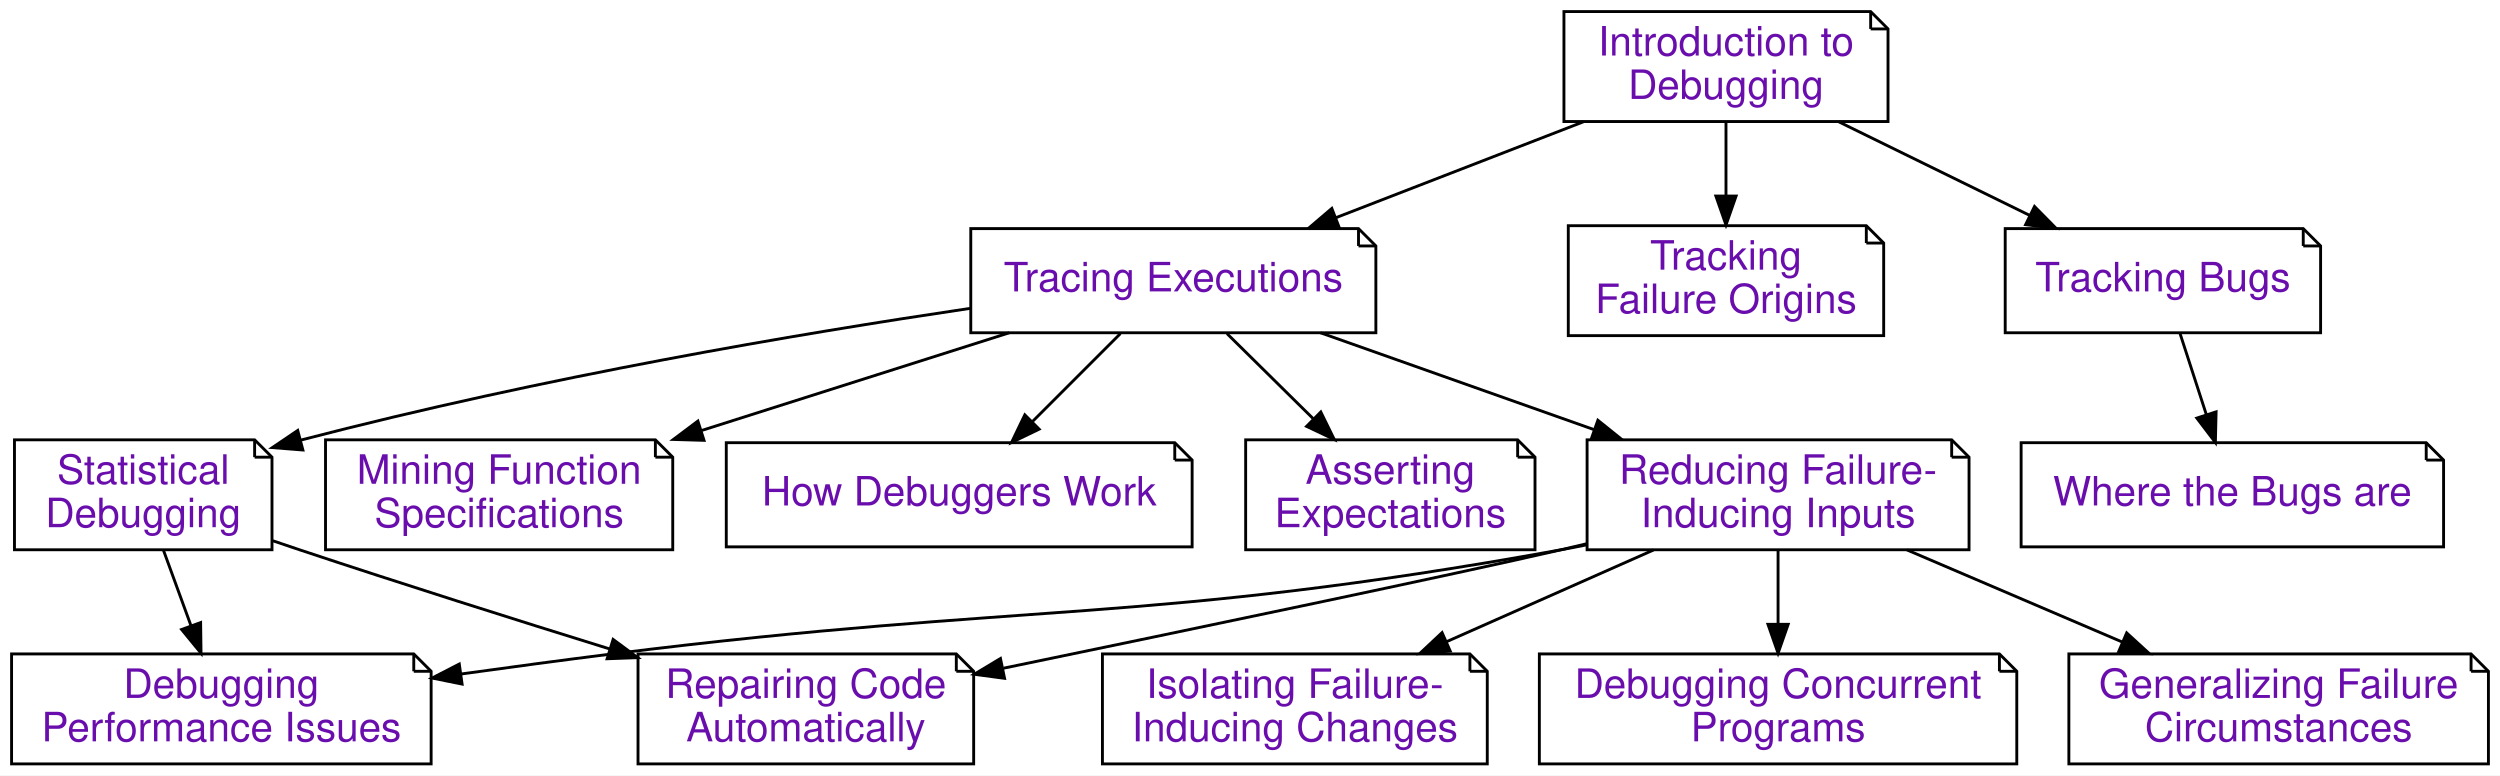
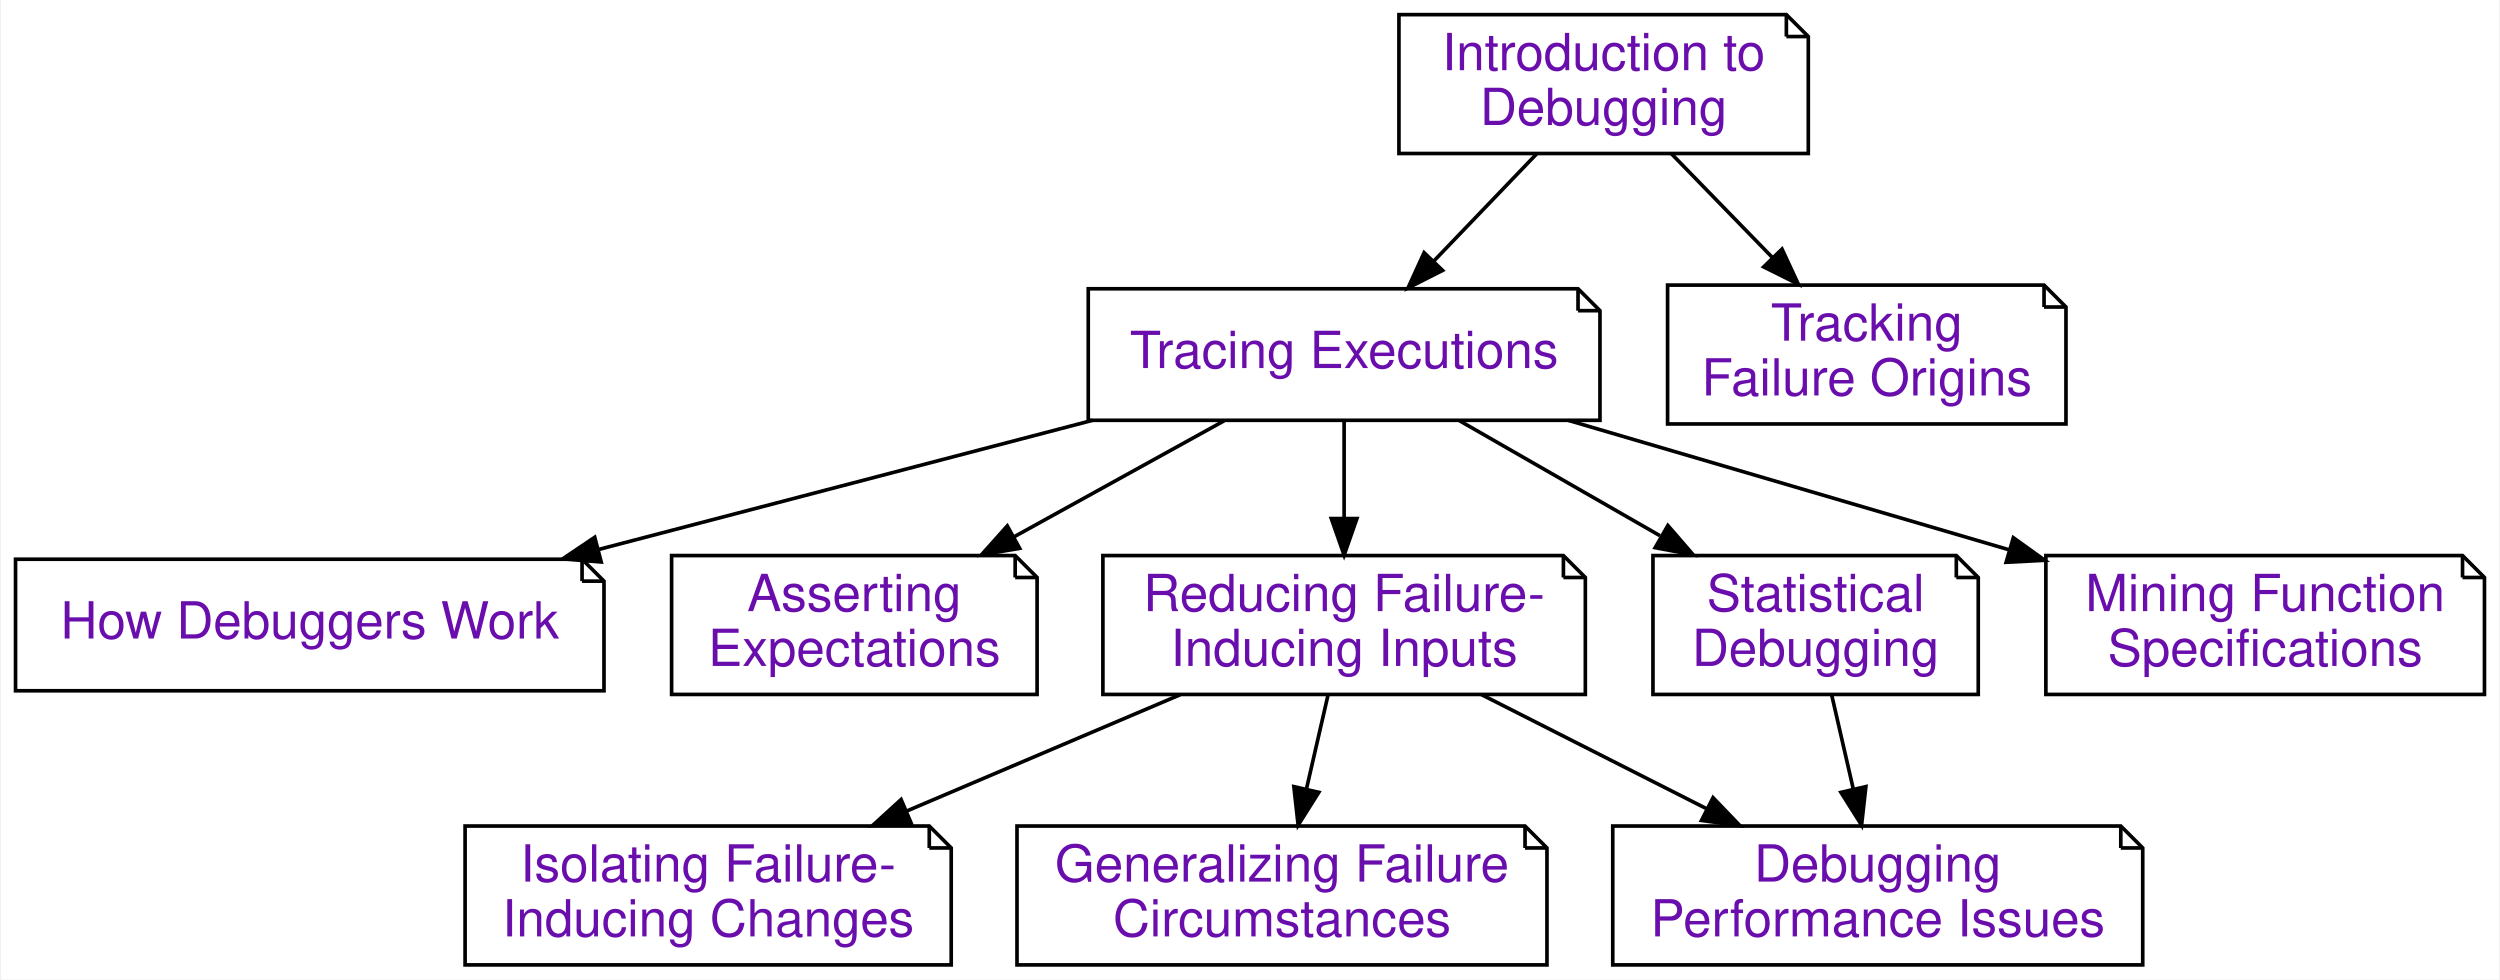
- <svg xmlns="http://www.w3.org/2000/svg" xmlns:xlink="http://www.w3.org/1999/xlink" width="864pt" height="268pt" viewBox="0.00 0.00 864.00 268.00">
+ <svg xmlns="http://www.w3.org/2000/svg" xmlns:xlink="http://www.w3.org/1999/xlink" width="684pt" height="268pt" viewBox="0.00 0.00 683.50 268.00">
  <g id="graph0" class="graph" transform="scale(1 1) rotate(0) translate(4 264)">
-     <polygon fill="#ffffff" stroke="transparent" points="-4,4 -4,-264 860,-264 860,4 -4,4" />
+     <polygon fill="#ffffff" stroke="transparent" points="-4,4 -4,-264 679.5,-264 679.5,4 -4,4" />
    <g id="node1" class="node">
      <g id="a_node1">
        <a xlink:href="Tracer.ipynb" xlink:title="Tracing Executions (Tracer)&#10;&#10;In this chapter, we show how to observe program state during an execution – a prerequisite for logging and interactive debugging. Thanks to the power of Python, we can do this in a few lines of code.">
-           <polygon fill="#ffffff" stroke="#000000" points="465.5,-185 331.5,-185 331.5,-149 471.5,-149 471.5,-179 465.5,-185" />
-           <polyline fill="none" stroke="#000000" points="465.5,-185 465.5,-179 " />
-           <polyline fill="none" stroke="#000000" points="471.5,-179 465.5,-179 " />
-           <text text-anchor="middle" x="401.5" y="-163.3" font-family="Raleway, Helvetica, Arial, sans-serif" font-size="14.00" fill="#6a0dad">Tracing Executions</text>
+           <polygon fill="#ffffff" stroke="#000000" points="427.5,-185 293.5,-185 293.5,-149 433.5,-149 433.5,-179 427.5,-185" />
+           <polyline fill="none" stroke="#000000" points="427.5,-185 427.5,-179 " />
+           <polyline fill="none" stroke="#000000" points="433.5,-179 427.5,-179 " />
+           <text text-anchor="middle" x="363.5" y="-163.3" font-family="Raleway, Helvetica, Arial, sans-serif" font-size="14.00" fill="#6a0dad">Tracing Executions</text>
        </a>
      </g>
    </g>
    <g id="node2" class="node">
      <g id="a_node2">
        <a xlink:href="Debugger.ipynb" xlink:title="How Debuggers Work (Debugger)&#10;&#10;Interactive debuggers are tools that allow you to selectively observe the program state during an execution.  In this chapter, you will learn how such debuggers work – by building your own debugger.">
-           <polygon fill="#ffffff" stroke="#000000" points="402,-111 247,-111 247,-75 408,-75 408,-105 402,-111" />
-           <polyline fill="none" stroke="#000000" points="402,-111 402,-105 " />
-           <polyline fill="none" stroke="#000000" points="408,-105 402,-105 " />
-           <text text-anchor="middle" x="327.5" y="-89.3" font-family="Raleway, Helvetica, Arial, sans-serif" font-size="14.00" fill="#6a0dad">How Debuggers Work</text>
+           <polygon fill="#ffffff" stroke="#000000" points="155,-111 0,-111 0,-75 161,-75 161,-105 155,-111" />
+           <polyline fill="none" stroke="#000000" points="155,-111 155,-105 " />
+           <polyline fill="none" stroke="#000000" points="161,-105 155,-105 " />
+           <text text-anchor="middle" x="80.5" y="-89.3" font-family="Raleway, Helvetica, Arial, sans-serif" font-size="14.00" fill="#6a0dad">How Debuggers Work</text>
        </a>
      </g>
    </g>
    <g id="edge1" class="edge">
-       <path fill="none" stroke="#000000" d="M383.208,-148.708C374.067,-139.567 362.86,-128.36 352.9,-118.4" />
-       <polygon fill="#000000" stroke="#000000" points="355.128,-115.678 345.582,-111.082 350.178,-120.628 355.128,-115.678" />
+       <path fill="none" stroke="#000000" d="M294.632,-148.992C253.802,-138.316 201.901,-124.744 159.422,-113.637" />
+       <polygon fill="#000000" stroke="#000000" points="160.237,-110.232 149.677,-111.089 158.466,-117.005 160.237,-110.232" />
    </g>
    <g id="node3" class="node">
      <g id="a_node3">
        <a xlink:href="Assertions.ipynb" xlink:title="Asserting Expectations (Assertions)&#10;&#10;In the previous chapters on tracing and interactive debugging, we have seen how to observe executions. By checking our observations against our expectations, we can find out when and how the program state is faulty. So far, we have assumed that this check would be done by humans – that is, us. However, having this check done by a computer, for instance as part of the execution, is infinitely more rigorous and efficient. In this chapter, we introduce techniques to specify our expectations and to check them at runtime, enabling us to detect faults right as they occur.">
-           <polygon fill="#ffffff" stroke="#000000" points="520.5,-112 426.5,-112 426.5,-74 526.5,-74 526.5,-106 520.5,-112" />
-           <polyline fill="none" stroke="#000000" points="520.5,-112 520.5,-106 " />
-           <polyline fill="none" stroke="#000000" points="526.5,-106 520.5,-106 " />
-           <text text-anchor="middle" x="476.5" y="-96.8" font-family="Raleway, Helvetica, Arial, sans-serif" font-size="14.00" fill="#6a0dad">Asserting</text>
-           <text text-anchor="middle" x="476.5" y="-81.8" font-family="Raleway, Helvetica, Arial, sans-serif" font-size="14.00" fill="#6a0dad">Expectations</text>
+           <polygon fill="#ffffff" stroke="#000000" points="273.5,-112 179.5,-112 179.5,-74 279.5,-74 279.5,-106 273.5,-112" />
+           <polyline fill="none" stroke="#000000" points="273.5,-112 273.5,-106 " />
+           <polyline fill="none" stroke="#000000" points="279.5,-106 273.5,-106 " />
+           <text text-anchor="middle" x="229.5" y="-96.8" font-family="Raleway, Helvetica, Arial, sans-serif" font-size="14.00" fill="#6a0dad">Asserting</text>
+           <text text-anchor="middle" x="229.5" y="-81.8" font-family="Raleway, Helvetica, Arial, sans-serif" font-size="14.00" fill="#6a0dad">Expectations</text>
        </a>
      </g>
    </g>
    <g id="edge2" class="edge">
-       <path fill="none" stroke="#000000" d="M420.039,-148.708C429.027,-139.84 439.986,-129.027 449.849,-119.295" />
-       <polygon fill="#000000" stroke="#000000" points="452.468,-121.629 457.128,-112.114 447.551,-116.646 452.468,-121.629" />
+       <path fill="none" stroke="#000000" d="M330.72,-148.898C313.408,-139.337 291.929,-127.475 273.217,-117.142" />
+       <polygon fill="#000000" stroke="#000000" points="274.729,-113.979 264.284,-112.209 271.345,-120.107 274.729,-113.979" />
    </g>
    <g id="node4" class="node">
      <g id="a_node4">
        <a xlink:href="DeltaDebugger.ipynb" xlink:title="Reducing Failure-Inducing Inputs (DeltaDebugger)&#10;&#10;A standard problem in debugging is this: Your program fails after processing some large input. Only a part of this input, however, is responsible for the failure. Reducing the input to a failure-inducing minimum not only eases debugging – it also helps in understanding why and when the program fails. In this chapter, we present techniques that automatically reduce and simplify failure-inducing inputs to a minimum, notably the popular Delta Debugging technique.">
-           <polygon fill="#ffffff" stroke="#000000" points="670.5,-112 544.5,-112 544.5,-74 676.5,-74 676.5,-106 670.5,-112" />
-           <polyline fill="none" stroke="#000000" points="670.5,-112 670.5,-106 " />
-           <polyline fill="none" stroke="#000000" points="676.5,-106 670.5,-106 " />
-           <text text-anchor="middle" x="610.5" y="-96.8" font-family="Raleway, Helvetica, Arial, sans-serif" font-size="14.00" fill="#6a0dad">Reducing Failure-</text>
-           <text text-anchor="middle" x="610.5" y="-81.8" font-family="Raleway, Helvetica, Arial, sans-serif" font-size="14.00" fill="#6a0dad">Inducing Inputs</text>
+           <polygon fill="#ffffff" stroke="#000000" points="423.5,-112 297.5,-112 297.5,-74 429.5,-74 429.5,-106 423.5,-112" />
+           <polyline fill="none" stroke="#000000" points="423.5,-112 423.5,-106 " />
+           <polyline fill="none" stroke="#000000" points="429.5,-106 423.5,-106 " />
+           <text text-anchor="middle" x="363.5" y="-96.8" font-family="Raleway, Helvetica, Arial, sans-serif" font-size="14.00" fill="#6a0dad">Reducing Failure-</text>
+           <text text-anchor="middle" x="363.5" y="-81.8" font-family="Raleway, Helvetica, Arial, sans-serif" font-size="14.00" fill="#6a0dad">Inducing Inputs</text>
        </a>
      </g>
    </g>
    <g id="edge3" class="edge">
-       <path fill="none" stroke="#000000" d="M452.36,-148.992C480.817,-138.917 516.554,-126.263 546.853,-115.535" />
-       <polygon fill="#000000" stroke="#000000" points="548.225,-118.762 556.484,-112.125 545.889,-112.164 548.225,-118.762" />
+       <path fill="none" stroke="#000000" d="M363.5,-148.708C363.5,-140.71 363.5,-131.129 363.5,-122.186" />
+       <polygon fill="#000000" stroke="#000000" points="367,-122.114 363.5,-112.114 360,-122.114 367,-122.114" />
    </g>
    <g id="node5" class="node">
      <g id="a_node5">
        <a xlink:href="StatisticalDebugger.ipynb" xlink:title="Statistical Debugging (StatisticalDebugger)&#10;&#10;In this chapter, we introduce statistical debugging – the idea that specific events during execution could be statistically correlated with failures. We start with coverage of individual lines and then proceed towards further execution features.">
-           <polygon fill="#ffffff" stroke="#000000" points="84,-112 1,-112 1,-74 90,-74 90,-106 84,-112" />
-           <polyline fill="none" stroke="#000000" points="84,-112 84,-106 " />
-           <polyline fill="none" stroke="#000000" points="90,-106 84,-106 " />
-           <text text-anchor="middle" x="45.5" y="-96.8" font-family="Raleway, Helvetica, Arial, sans-serif" font-size="14.00" fill="#6a0dad">Statistical</text>
-           <text text-anchor="middle" x="45.5" y="-81.8" font-family="Raleway, Helvetica, Arial, sans-serif" font-size="14.00" fill="#6a0dad">Debugging</text>
+           <polygon fill="#ffffff" stroke="#000000" points="531,-112 448,-112 448,-74 537,-74 537,-106 531,-112" />
+           <polyline fill="none" stroke="#000000" points="531,-112 531,-106 " />
+           <polyline fill="none" stroke="#000000" points="537,-106 531,-106 " />
+           <text text-anchor="middle" x="492.5" y="-96.8" font-family="Raleway, Helvetica, Arial, sans-serif" font-size="14.00" fill="#6a0dad">Statistical</text>
+           <text text-anchor="middle" x="492.5" y="-81.8" font-family="Raleway, Helvetica, Arial, sans-serif" font-size="14.00" fill="#6a0dad">Debugging</text>
        </a>
      </g>
    </g>
    <g id="edge4" class="edge">
-       <path fill="none" stroke="#000000" d="M331.238,-157.425C271.872,-148.601 184.569,-133.906 99.895,-111.889" />
-       <polygon fill="#000000" stroke="#000000" points="100.681,-108.477 90.119,-109.311 98.896,-115.246 100.681,-108.477" />
+       <path fill="none" stroke="#000000" d="M395.057,-148.898C411.572,-139.424 432.025,-127.691 449.923,-117.424" />
+       <polygon fill="#000000" stroke="#000000" points="452.082,-120.221 459.014,-112.209 448.599,-114.149 452.082,-120.221" />
    </g>
    <g id="node6" class="node">
      <g id="a_node6">
        <a xlink:href="DynamicInvariants.ipynb" xlink:title="Mining Function Specifications (DynamicInvariants)&#10;&#10;In the chapter on assertions, we have seen how important it is to check whether the result is as expected.  In this chapter, we introduce a technique that allows us to mine function specifications from a set of given executions, resulting in abstract and formal descriptions of what the function expects and what it delivers.">
-           <polygon fill="#ffffff" stroke="#000000" points="222.5,-112 108.5,-112 108.5,-74 228.5,-74 228.5,-106 222.5,-112" />
-           <polyline fill="none" stroke="#000000" points="222.5,-112 222.5,-106 " />
-           <polyline fill="none" stroke="#000000" points="228.5,-106 222.5,-106 " />
-           <text text-anchor="middle" x="168.5" y="-96.8" font-family="Raleway, Helvetica, Arial, sans-serif" font-size="14.00" fill="#6a0dad">Mining Function</text>
-           <text text-anchor="middle" x="168.5" y="-81.8" font-family="Raleway, Helvetica, Arial, sans-serif" font-size="14.00" fill="#6a0dad">Specifications</text>
+           <polygon fill="#ffffff" stroke="#000000" points="669.5,-112 555.5,-112 555.5,-74 675.5,-74 675.5,-106 669.5,-112" />
+           <polyline fill="none" stroke="#000000" points="669.5,-112 669.5,-106 " />
+           <polyline fill="none" stroke="#000000" points="675.5,-106 669.5,-106 " />
+           <text text-anchor="middle" x="615.5" y="-96.8" font-family="Raleway, Helvetica, Arial, sans-serif" font-size="14.00" fill="#6a0dad">Mining Function</text>
+           <text text-anchor="middle" x="615.5" y="-81.8" font-family="Raleway, Helvetica, Arial, sans-serif" font-size="14.00" fill="#6a0dad">Specifications</text>
        </a>
      </g>
    </g>
    <g id="edge5" class="edge">
-       <path fill="none" stroke="#000000" d="M344.8,-148.992C312.801,-138.829 272.543,-126.044 238.579,-115.257" />
-       <polygon fill="#000000" stroke="#000000" points="239.31,-111.817 228.719,-112.125 237.191,-118.488 239.31,-111.817" />
+       <path fill="none" stroke="#000000" d="M424.824,-148.992C461.201,-138.31 507.445,-124.731 545.281,-113.62" />
+       <polygon fill="#000000" stroke="#000000" points="546.601,-116.88 555.21,-110.704 544.629,-110.164 546.601,-116.88" />
+     </g>
+     <g id="node9" class="node">
+       <g id="a_node9">
+         <a xlink:href="ChangeDebugger.ipynb" xlink:title="Isolating Failure-Inducing Changes (ChangeDebugger)&#10;&#10;&quot;Yesterday, my program worked. Today, it does not. Why?&quot; In debugging, as elsewhere in software development, code keeps on changing. Thus, it can happen that a piece of code that yesterday was working perfectly, today no longer runs – because we (or others) have made some changes to it that cause it to fail. The good news is that for debugging, we can actually exploit this version history to narrow down the changes that caused the failure – be it by us or by others.">
+           <polygon fill="#ffffff" stroke="#000000" points="250,-38 123,-38 123,0 256,0 256,-32 250,-38" />
+           <polyline fill="none" stroke="#000000" points="250,-38 250,-32 " />
+           <polyline fill="none" stroke="#000000" points="256,-32 250,-32 " />
+           <text text-anchor="middle" x="189.5" y="-22.8" font-family="Raleway, Helvetica, Arial, sans-serif" font-size="14.00" fill="#6a0dad">Isolating Failure-</text>
+           <text text-anchor="middle" x="189.5" y="-7.8" font-family="Raleway, Helvetica, Arial, sans-serif" font-size="14.00" fill="#6a0dad">Inducing Changes</text>
+         </a>
+       </g>
+     </g>
+     <g id="edge8" class="edge">
+       <path fill="none" stroke="#000000" d="M318.691,-73.943C295.845,-64.227 267.878,-52.333 243.815,-42.099" />
+       <polygon fill="#000000" stroke="#000000" points="245.032,-38.814 234.46,-38.121 242.292,-45.255 245.032,-38.814" />
    </g>
    <g id="node10" class="node">
      <g id="a_node10">
-         <a xlink:href="ChangeDebugger.ipynb" xlink:title="Isolating Failure-Inducing Changes (ChangeDebugger)&#10;&#10;&quot;Yesterday, my program worked. Today, it does not. Why?&quot; In debugging, as elsewhere in software development, code keeps on changing. Thus, it can happen that a piece of code that yesterday was working perfectly, today no longer runs – because we (or others) have made some changes to it that cause it to fail. The good news is that for debugging, we can actually exploit this version history to narrow down the changes that caused the failure – be it by us or by others.">
-           <polygon fill="#ffffff" stroke="#000000" points="504,-38 377,-38 377,0 510,0 510,-32 504,-38" />
-           <polyline fill="none" stroke="#000000" points="504,-38 504,-32 " />
-           <polyline fill="none" stroke="#000000" points="510,-32 504,-32 " />
-           <text text-anchor="middle" x="443.5" y="-22.8" font-family="Raleway, Helvetica, Arial, sans-serif" font-size="14.00" fill="#6a0dad">Isolating Failure-</text>
-           <text text-anchor="middle" x="443.5" y="-7.8" font-family="Raleway, Helvetica, Arial, sans-serif" font-size="14.00" fill="#6a0dad">Inducing Changes</text>
+         <a xlink:href="DDSetDebugger.ipynb" xlink:title="Generalizing Failure Circumstances (DDSetDebugger)&#10;&#10;One central question in debugging is: Does this bug occur in other situations, too? In this chapter, we present a technique that is set to generalize the circumstances under which a failure occurs. The DDSET algorithm takes a failure-inducing input, breaks it into individual elements. For each element, it tries to find whether it can be replaced by others in the same category, and if so, it generalizes the concrete element to the very category. The result is a pattern that characterizes the failure condition: &quot;The failure occurs for all inputs of the form (&lt;expr&gt; * &lt;expr&gt;).">
+           <polygon fill="#ffffff" stroke="#000000" points="413,-38 274,-38 274,0 419,0 419,-32 413,-38" />
+           <polyline fill="none" stroke="#000000" points="413,-38 413,-32 " />
+           <polyline fill="none" stroke="#000000" points="419,-32 413,-32 " />
+           <text text-anchor="middle" x="346.5" y="-22.8" font-family="Raleway, Helvetica, Arial, sans-serif" font-size="14.00" fill="#6a0dad">Generalizing Failure</text>
+           <text text-anchor="middle" x="346.5" y="-7.8" font-family="Raleway, Helvetica, Arial, sans-serif" font-size="14.00" fill="#6a0dad">Circumstances</text>
        </a>
      </g>
    </g>
    <g id="edge9" class="edge">
-       <path fill="none" stroke="#000000" d="M567.493,-73.943C545.664,-64.27 518.962,-52.438 495.937,-42.235" />
-       <polygon fill="#000000" stroke="#000000" points="497.211,-38.972 486.651,-38.121 494.375,-45.372 497.211,-38.972" />
+       <path fill="none" stroke="#000000" d="M359.122,-73.943C357.312,-66.064 355.173,-56.752 353.175,-48.054" />
+       <polygon fill="#000000" stroke="#000000" points="356.572,-47.212 350.922,-38.249 349.75,-48.779 356.572,-47.212" />
    </g>
    <g id="node11" class="node">
      <g id="a_node11">
-         <a xlink:href="ThreadDebugger.ipynb" xlink:title="Debugging Concurrent Programs (ThreadDebugger)&#10;&#10;Brief abstract/introduction/motivation.  State what the chapter is about in 1-2 paragraphs.&#10;Then, have an introduction video:">
-           <polygon fill="#ffffff" stroke="#000000" points="687,-38 528,-38 528,0 693,0 693,-32 687,-38" />
-           <polyline fill="none" stroke="#000000" points="687,-38 687,-32 " />
-           <polyline fill="none" stroke="#000000" points="693,-32 687,-32 " />
-           <text text-anchor="middle" x="610.5" y="-22.8" font-family="Raleway, Helvetica, Arial, sans-serif" font-size="14.00" fill="#6a0dad">Debugging Concurrent</text>
-           <text text-anchor="middle" x="610.5" y="-7.8" font-family="Raleway, Helvetica, Arial, sans-serif" font-size="14.00" fill="#6a0dad">Programs</text>
+         <a xlink:href="PerformanceDebugger.ipynb" xlink:title="Debugging Performance Issues (PerformanceDebugger)&#10;&#10;Most chapters of this book deal with functional issues – that is, issues related to the functionality (or its absence) of the code in question. However, debugging can also involve nonfunctional issues, however – performance, usability, reliability, and more. In this chapter, we give a short introduction on how to debug such nonfunctional issues, notably performance issues.">
+           <polygon fill="#ffffff" stroke="#000000" points="576,-38 437,-38 437,0 582,0 582,-32 576,-38" />
+           <polyline fill="none" stroke="#000000" points="576,-38 576,-32 " />
+           <polyline fill="none" stroke="#000000" points="582,-32 576,-32 " />
+           <text text-anchor="middle" x="509.5" y="-22.8" font-family="Raleway, Helvetica, Arial, sans-serif" font-size="14.00" fill="#6a0dad">Debugging</text>
+           <text text-anchor="middle" x="509.5" y="-7.8" font-family="Raleway, Helvetica, Arial, sans-serif" font-size="14.00" fill="#6a0dad">Performance Issues</text>
        </a>
      </g>
    </g>
    <g id="edge10" class="edge">
-       <path fill="none" stroke="#000000" d="M610.5,-73.943C610.5,-66.149 610.5,-56.954 610.5,-48.338" />
-       <polygon fill="#000000" stroke="#000000" points="614,-48.249 610.5,-38.249 607,-48.249 614,-48.249" />
-     </g>
-     <g id="node12" class="node">
-       <g id="a_node12">
-         <a xlink:href="DDSetDebugger.ipynb" xlink:title="Generalizing Failure Circumstances (DDSetDebugger)&#10;&#10;One central question in debugging is: Does this bug occur in other situations, too? In this chapter, we present a technique that is set to generalize the circumstances under which a failure occurs. The DDSET algorithm takes a failure-inducing input, breaks it into individual elements. For each element, it tries to find whether it can be replaced by others in the same category, and if so, it generalizes the concrete element to the very category. The result is a pattern that characterizes the failure condition: &quot;The failure occurs for all inputs of the form (&lt;expr&gt; * &lt;expr&gt;).">
-           <polygon fill="#ffffff" stroke="#000000" points="850,-38 711,-38 711,0 856,0 856,-32 850,-38" />
-           <polyline fill="none" stroke="#000000" points="850,-38 850,-32 " />
-           <polyline fill="none" stroke="#000000" points="856,-32 850,-32 " />
-           <text text-anchor="middle" x="783.5" y="-22.8" font-family="Raleway, Helvetica, Arial, sans-serif" font-size="14.00" fill="#6a0dad">Generalizing Failure</text>
-           <text text-anchor="middle" x="783.5" y="-7.8" font-family="Raleway, Helvetica, Arial, sans-serif" font-size="14.00" fill="#6a0dad">Circumstances</text>
-         </a>
-       </g>
+       <path fill="none" stroke="#000000" d="M401.099,-73.943C419.929,-64.399 442.905,-52.754 462.85,-42.644" />
+       <polygon fill="#000000" stroke="#000000" points="464.438,-45.764 471.775,-38.121 461.273,-39.52 464.438,-45.764" />
    </g>
    <g id="edge11" class="edge">
-       <path fill="none" stroke="#000000" d="M655.052,-73.943C677.766,-64.227 705.572,-52.333 729.497,-42.099" />
-       <polygon fill="#000000" stroke="#000000" points="730.981,-45.272 738.799,-38.121 728.228,-38.836 730.981,-45.272" />
-     </g>
-     <g id="node13" class="node">
-       <g id="a_node13">
-         <a xlink:href="PerformanceDebugger.ipynb" xlink:title="Debugging Performance Issues (PerformanceDebugger)&#10;&#10;Most chapters of this book deal with functional issues – that is, issues related to the functionality (or its absence) of the code in question. However, debugging can also involve nonfunctional issues, however – performance, usability, reliability, and more. In this chapter, we give a short introduction on how to debug such nonfunctional issues, notably performance issues.">
-           <polygon fill="#ffffff" stroke="#000000" points="139,-38 0,-38 0,0 145,0 145,-32 139,-38" />
-           <polyline fill="none" stroke="#000000" points="139,-38 139,-32 " />
-           <polyline fill="none" stroke="#000000" points="145,-32 139,-32 " />
-           <text text-anchor="middle" x="72.5" y="-22.8" font-family="Raleway, Helvetica, Arial, sans-serif" font-size="14.00" fill="#6a0dad">Debugging</text>
-           <text text-anchor="middle" x="72.5" y="-7.8" font-family="Raleway, Helvetica, Arial, sans-serif" font-size="14.00" fill="#6a0dad">Performance Issues</text>
-         </a>
-       </g>
-     </g>
-     <g id="edge12" class="edge">
-       <path fill="none" stroke="#000000" d="M544.356,-75.714C541.37,-75.101 538.408,-74.525 535.5,-74 391.183,-47.93 353.017,-56.221 207.5,-38 190.616,-35.886 172.569,-33.461 155.343,-31.066" />
-       <polygon fill="#000000" stroke="#000000" points="155.699,-27.582 145.311,-29.662 154.729,-34.514 155.699,-27.582" />
-     </g>
-     <g id="node14" class="node">
-       <g id="a_node14">
-         <a xlink:href="Repairer.ipynb" xlink:title="Repairing Code Automatically (Repairer)&#10;&#10;So far, we have discussed how to track failures and how to locate defects in code. Let us now discuss how to repair defects – that is, to correct the code such that the failure no longer occurs. We will discuss how to repair code automatically – by systematically searching through possible fixes and evolving the most promising candidates.">
-           <polygon fill="#ffffff" stroke="#000000" points="326.5,-38 216.5,-38 216.5,0 332.5,0 332.5,-32 326.5,-38" />
-           <polyline fill="none" stroke="#000000" points="326.5,-38 326.5,-32 " />
-           <polyline fill="none" stroke="#000000" points="332.5,-32 326.5,-32 " />
-           <text text-anchor="middle" x="274.5" y="-22.8" font-family="Raleway, Helvetica, Arial, sans-serif" font-size="14.00" fill="#6a0dad">Repairing Code</text>
-           <text text-anchor="middle" x="274.5" y="-7.8" font-family="Raleway, Helvetica, Arial, sans-serif" font-size="14.00" fill="#6a0dad">Automatically</text>
-         </a>
-       </g>
-     </g>
-     <g id="edge13" class="edge">
-       <path fill="none" stroke="#000000" d="M544.282,-76.07C541.317,-75.361 538.379,-74.668 535.5,-74 499.585,-65.67 407.372,-46.424 342.791,-33.064" />
-       <polygon fill="#000000" stroke="#000000" points="343.177,-29.57 332.676,-30.973 341.76,-36.425 343.177,-29.57" />
-     </g>
-     <g id="edge14" class="edge">
-       <path fill="none" stroke="#000000" d="M52.453,-73.943C55.359,-65.978 58.8,-56.549 62.002,-47.771" />
-       <polygon fill="#000000" stroke="#000000" points="65.337,-48.843 65.477,-38.249 58.761,-46.444 65.337,-48.843" />
-     </g>
-     <g id="edge15" class="edge">
-       <path fill="none" stroke="#000000" d="M90.249,-77.124C93.376,-76.055 96.483,-75.005 99.5,-74 134.688,-62.284 174.075,-49.846 206.559,-39.767" />
-       <polygon fill="#000000" stroke="#000000" points="207.889,-43.019 216.406,-36.718 205.819,-36.332 207.889,-43.019" />
+       <path fill="none" stroke="#000000" d="M496.878,-73.943C498.688,-66.064 500.827,-56.752 502.825,-48.054" />
+       <polygon fill="#000000" stroke="#000000" points="506.25,-48.779 505.078,-38.249 499.428,-47.212 506.25,-48.779" />
    </g>
    <g id="node7" class="node">
      <g id="a_node7">
        <a xlink:href="Intro_Debugging.ipynb" xlink:title="Introduction to Debugging (Intro_Debugging)&#10;&#10;In this book, we want to explore debugging - the art and science of fixing bugs in computer software. In particular, we want to explore techniques that automatically answer questions like: Where is the bug? When does it occur? And how can we repair it? But before we start automating the debugging process, we first need to understand what this process is.">
-           <polygon fill="#ffffff" stroke="#000000" points="642.5,-260 536.5,-260 536.5,-222 648.5,-222 648.5,-254 642.5,-260" />
-           <polyline fill="none" stroke="#000000" points="642.5,-260 642.5,-254 " />
-           <polyline fill="none" stroke="#000000" points="648.5,-254 642.5,-254 " />
-           <text text-anchor="middle" x="592.5" y="-244.8" font-family="Raleway, Helvetica, Arial, sans-serif" font-size="14.00" fill="#6a0dad">Introduction to</text>
-           <text text-anchor="middle" x="592.5" y="-229.8" font-family="Raleway, Helvetica, Arial, sans-serif" font-size="14.00" fill="#6a0dad">Debugging</text>
+           <polygon fill="#ffffff" stroke="#000000" points="484.5,-260 378.5,-260 378.5,-222 490.5,-222 490.5,-254 484.5,-260" />
+           <polyline fill="none" stroke="#000000" points="484.5,-260 484.5,-254 " />
+           <polyline fill="none" stroke="#000000" points="490.5,-254 484.5,-254 " />
+           <text text-anchor="middle" x="434.5" y="-244.8" font-family="Raleway, Helvetica, Arial, sans-serif" font-size="14.00" fill="#6a0dad">Introduction to</text>
+           <text text-anchor="middle" x="434.5" y="-229.8" font-family="Raleway, Helvetica, Arial, sans-serif" font-size="14.00" fill="#6a0dad">Debugging</text>
        </a>
      </g>
    </g>
    <g id="edge6" class="edge">
-       <path fill="none" stroke="#000000" d="M543.313,-221.943C517.111,-211.792 484.773,-199.263 457.597,-188.734" />
-       <polygon fill="#000000" stroke="#000000" points="458.807,-185.449 448.218,-185.1 456.278,-191.977 458.807,-185.449" />
+       <path fill="none" stroke="#000000" d="M416.216,-221.943C407.657,-213.023 397.336,-202.266 388.104,-192.644" />
+       <polygon fill="#000000" stroke="#000000" points="390.437,-190.019 380.988,-185.227 385.386,-194.866 390.437,-190.019" />
    </g>
    <g id="node8" class="node">
      <g id="a_node8">
        <a xlink:href="Slicer.ipynb" xlink:title="Tracking Failure Origins (Slicer)&#10;&#10;The question of &quot;Where does this value come from?&quot; is fundamental for debugging. Which earlier variables could possibly have influenced the current erroneous state? And how did their values come to be?">
-           <polygon fill="#ffffff" stroke="#000000" points="641,-186 538,-186 538,-148 647,-148 647,-180 641,-186" />
-           <polyline fill="none" stroke="#000000" points="641,-186 641,-180 " />
-           <polyline fill="none" stroke="#000000" points="647,-180 641,-180 " />
-           <text text-anchor="middle" x="592.5" y="-170.8" font-family="Raleway, Helvetica, Arial, sans-serif" font-size="14.00" fill="#6a0dad">Tracking </text>
-           <text text-anchor="middle" x="592.5" y="-155.8" font-family="Raleway, Helvetica, Arial, sans-serif" font-size="14.00" fill="#6a0dad">Failure Origins</text>
+           <polygon fill="#ffffff" stroke="#000000" points="555,-186 452,-186 452,-148 561,-148 561,-180 555,-186" />
+           <polyline fill="none" stroke="#000000" points="555,-186 555,-180 " />
+           <polyline fill="none" stroke="#000000" points="561,-180 555,-180 " />
+           <text text-anchor="middle" x="506.5" y="-170.8" font-family="Raleway, Helvetica, Arial, sans-serif" font-size="14.00" fill="#6a0dad">Tracking </text>
+           <text text-anchor="middle" x="506.5" y="-155.8" font-family="Raleway, Helvetica, Arial, sans-serif" font-size="14.00" fill="#6a0dad">Failure Origins</text>
        </a>
      </g>
    </g>
    <g id="edge7" class="edge">
-       <path fill="none" stroke="#000000" d="M592.5,-221.943C592.5,-214.149 592.5,-204.954 592.5,-196.338" />
-       <polygon fill="#000000" stroke="#000000" points="596,-196.249 592.5,-186.25 589,-196.25 596,-196.249" />
-     </g>
-     <g id="node9" class="node">
-       <g id="a_node9">
-         <a xlink:href="Tracking.ipynb" xlink:title="Tracking Bugs (Tracking)&#10;&#10;So far, we have assumed that failures would be discovered and fixed by a single programmer during development. But what if the user who discovers a bug is different from the developer who eventually fixes it? In this case, users have to report bugs, and one needs to ensure that reported bugs are systematically tracked. This is the job of dedicated bug tracking systems, which we will discuss (and demo) in this chapter.">
-           <polygon fill="#ffffff" stroke="#000000" points="792,-185 689,-185 689,-149 798,-149 798,-179 792,-185" />
-           <polyline fill="none" stroke="#000000" points="792,-185 792,-179 " />
-           <polyline fill="none" stroke="#000000" points="798,-179 792,-179 " />
-           <text text-anchor="middle" x="743.5" y="-163.3" font-family="Raleway, Helvetica, Arial, sans-serif" font-size="14.00" fill="#6a0dad">Tracking Bugs</text>
-         </a>
-       </g>
-     </g>
-     <g id="edge8" class="edge">
-       <path fill="none" stroke="#000000" d="M631.386,-221.943C651.558,-212.058 676.33,-199.918 697.454,-189.565" />
-       <polygon fill="#000000" stroke="#000000" points="699.126,-192.644 706.566,-185.1 696.046,-186.358 699.126,-192.644" />
-     </g>
-     <g id="node15" class="node">
-       <g id="a_node15">
-         <a xlink:href="ChangeCounter.ipynb" xlink:title="Where the Bugs are (ChangeCounter)&#10;&#10;Every time a bug is fixed, developers leave a trace – in the version database when they commit the fix, or in the bug database when they close the bug. In this chapter, we learn how to mine these repositories for past changes and bugs, and how to map them to individual modules and functions, highlighting those project components that have seen most changes and fixes over time.">
-           <polygon fill="#ffffff" stroke="#000000" points="834.5,-111 694.5,-111 694.5,-75 840.5,-75 840.5,-105 834.5,-111" />
-           <polyline fill="none" stroke="#000000" points="834.5,-111 834.5,-105 " />
-           <polyline fill="none" stroke="#000000" points="840.5,-105 834.5,-105 " />
-           <text text-anchor="middle" x="767.5" y="-89.3" font-family="Raleway, Helvetica, Arial, sans-serif" font-size="14.00" fill="#6a0dad">Where the Bugs are</text>
-         </a>
-       </g>
-     </g>
-     <g id="edge16" class="edge">
-       <path fill="none" stroke="#000000" d="M749.433,-148.708C752.164,-140.284 755.466,-130.105 758.495,-120.765" />
-       <polygon fill="#000000" stroke="#000000" points="761.88,-121.674 761.636,-111.082 755.221,-119.514 761.88,-121.674" />
+       <path fill="none" stroke="#000000" d="M453.042,-221.943C461.458,-213.293 471.555,-202.916 480.695,-193.521" />
+       <polygon fill="#000000" stroke="#000000" points="483.306,-195.857 487.771,-186.25 478.289,-190.976 483.306,-195.857" />
    </g>
  </g>
</svg>
